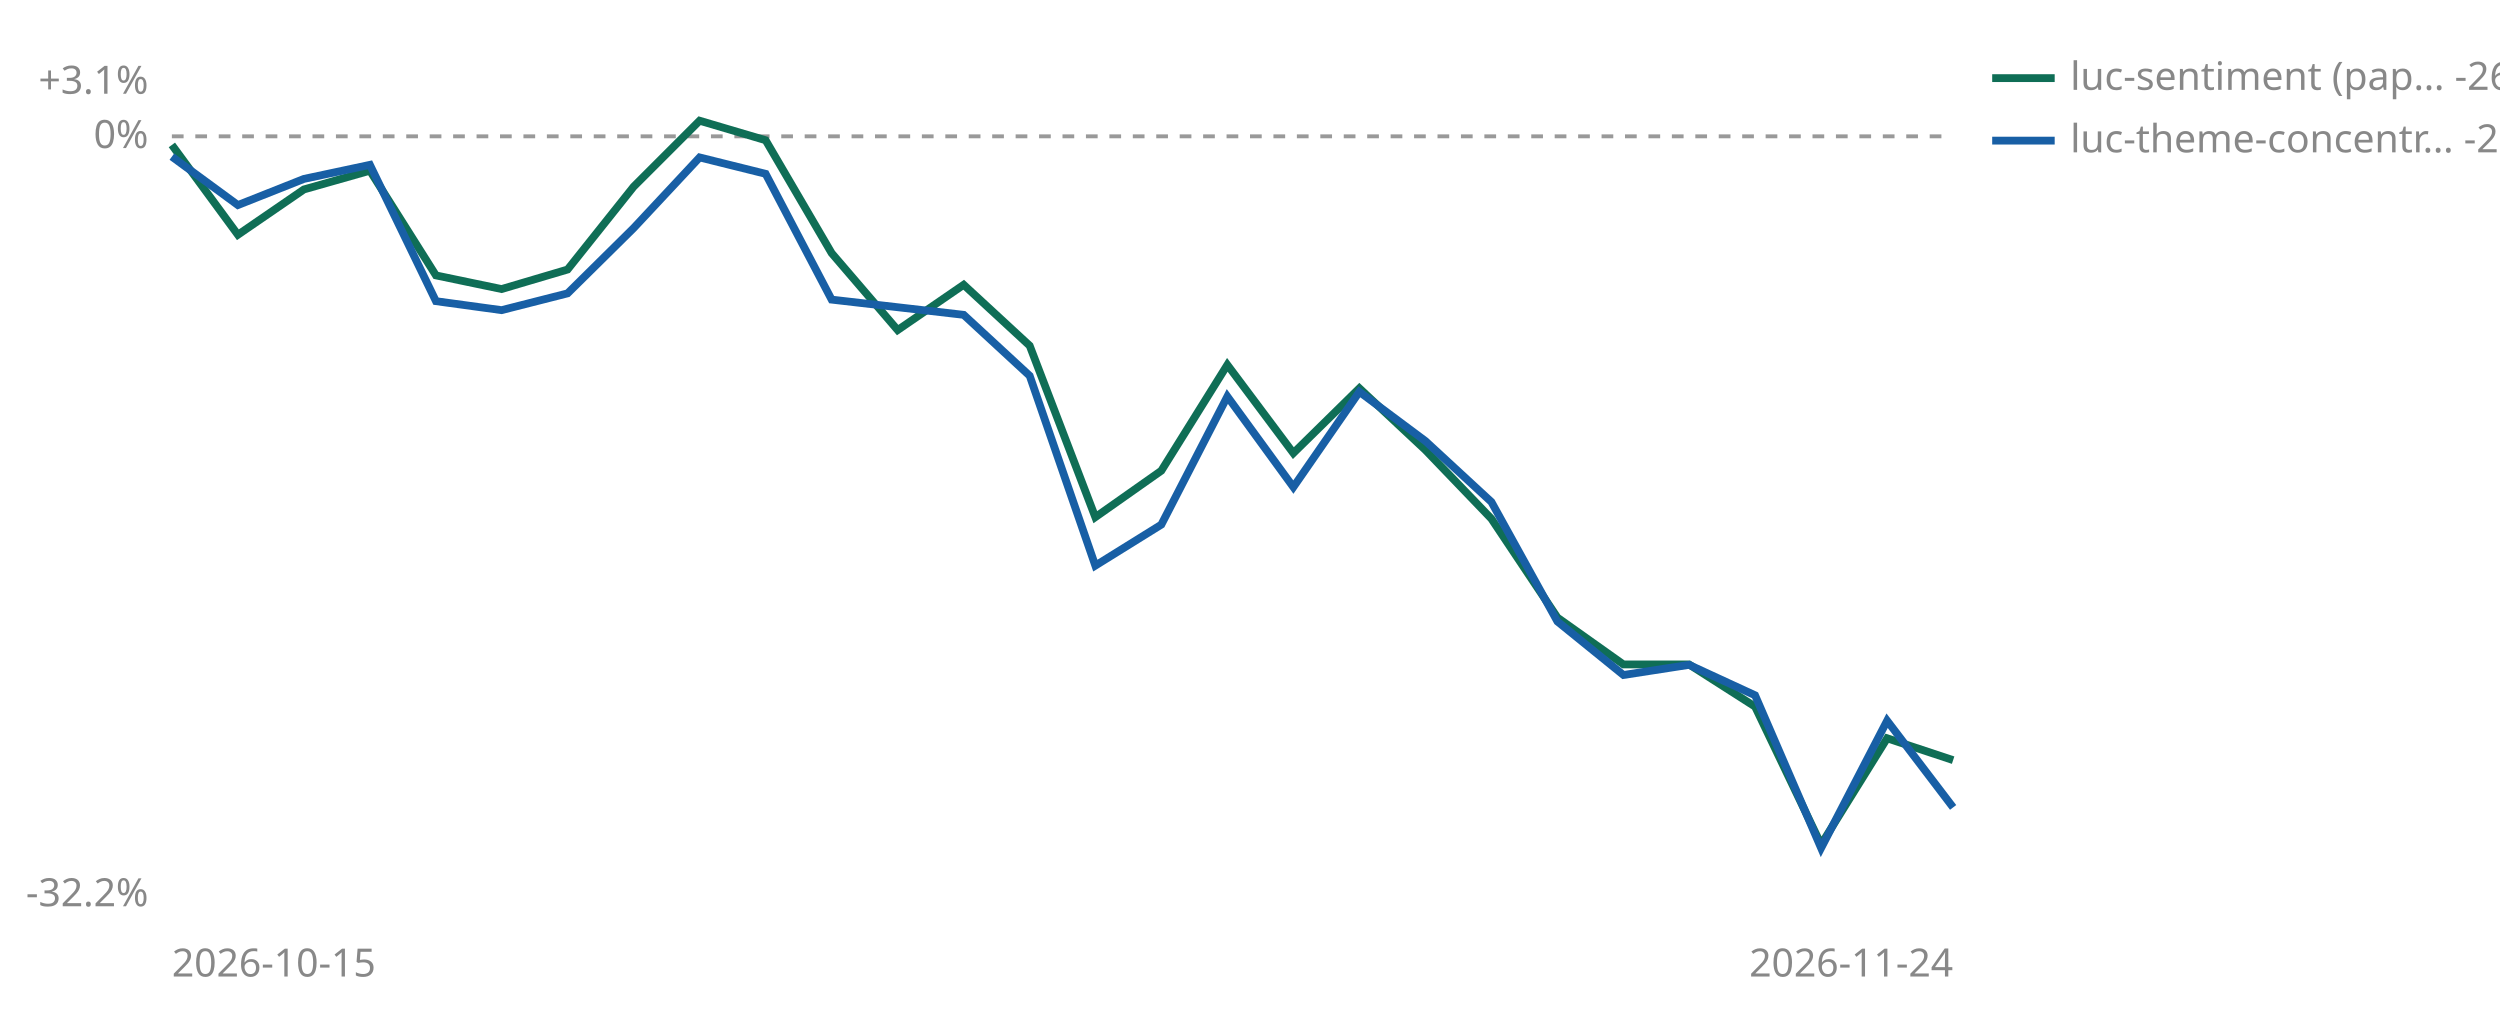
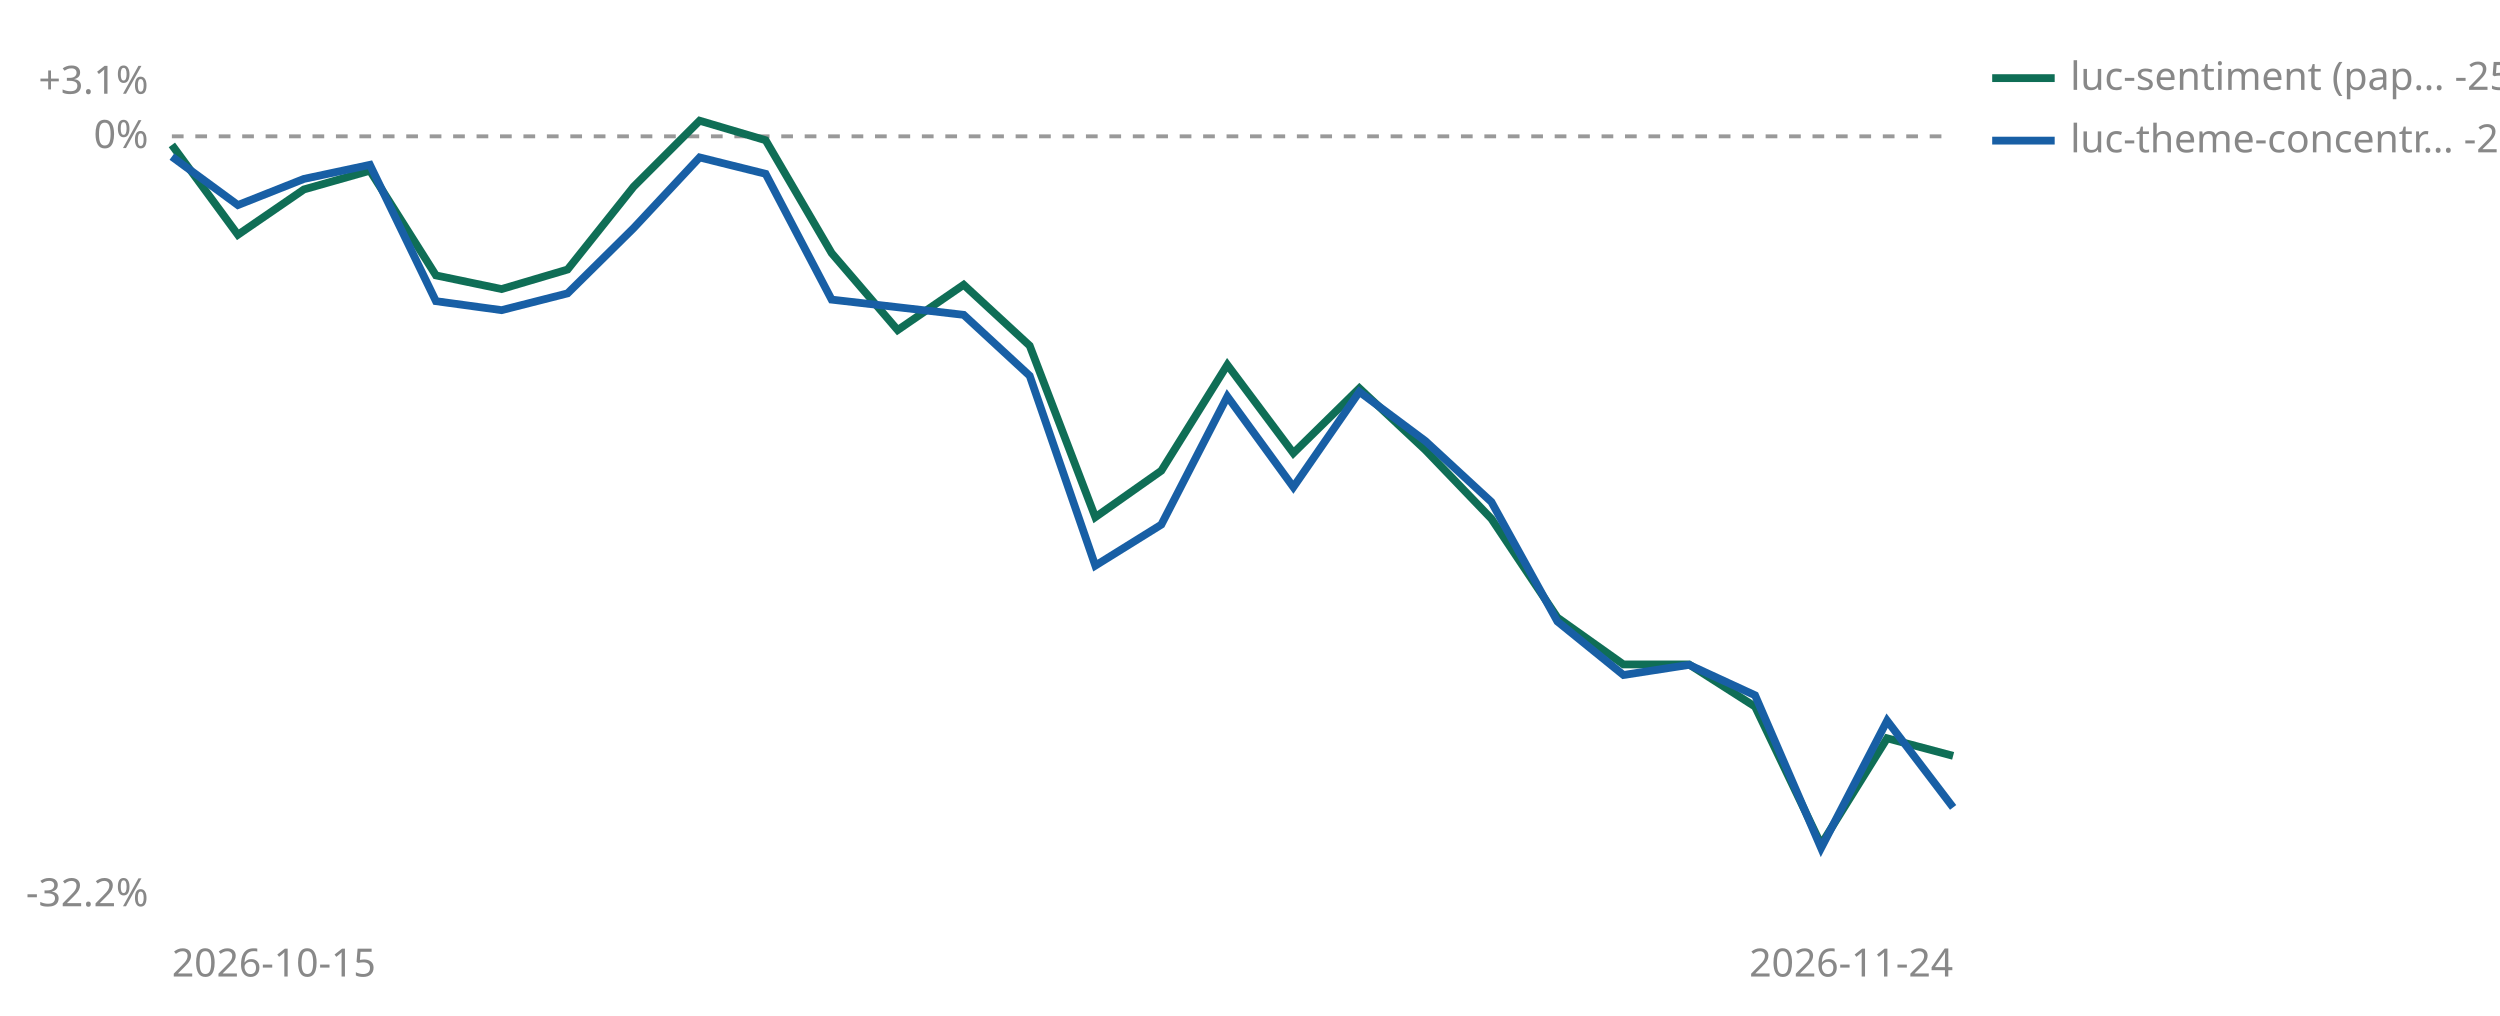
<svg xmlns="http://www.w3.org/2000/svg" viewBox="0 0 640 260" width="640" height="260" role="img" aria-label="Cumulative percent return since joining, per strategy">
  <line id="zero" x1="44" y1="34.9" x2="500" y2="34.9" stroke="#999999" stroke-width="1" stroke-dasharray="3 3" />
  <text x="38" y="37.9" font-size="10" fill="#888888" text-anchor="end" font-family="sans-serif">0%</text>
  <text x="38" y="24.0" font-size="10" fill="#888888" text-anchor="end" font-family="sans-serif">+3.1%</text>
  <text x="38" y="232.0" font-size="10" fill="#888888" text-anchor="end" font-family="sans-serif">-32.2%</text>
  <text x="44" y="250" font-size="10" fill="#888888" font-family="sans-serif">2026-10-15</text>
  <text x="500" y="250" font-size="10" fill="#888888" text-anchor="end" font-family="sans-serif">2026-11-24</text>
-   <polyline points="44.0,37.1 60.9,60.1 77.8,48.5 94.7,43.7 111.6,70.5 128.4,74.0 145.3,69.0 162.2,47.8 179.1,30.9 196.0,35.9 212.9,64.8 229.8,84.5 246.7,72.9 263.6,88.5 280.4,132.4 297.3,120.5 314.2,93.4 331.1,116.0 348.0,99.4 364.9,115.2 381.8,132.8 398.7,158.1 415.6,170.1 432.4,170.1 449.3,180.9 466.2,216.2 483.1,189.0 500.0,194.6" fill="none" stroke="#0F6E56" stroke-width="2" />
+   <polyline points="44.0,37.1 60.9,60.1 77.8,48.5 94.7,43.7 111.6,70.5 128.4,74.0 145.3,69.0 162.2,47.8 179.1,30.9 196.0,35.9 212.9,64.8 229.8,84.5 246.7,72.9 263.6,88.5 280.4,132.4 297.3,120.5 314.2,93.4 331.1,116.0 348.0,99.4 364.9,115.2 381.8,132.8 398.7,158.1 415.6,170.1 432.4,170.1 449.3,180.9 466.2,216.2 483.1,189.0 500.0,193.5" fill="none" stroke="#0F6E56" stroke-width="2" />
  <polyline points="44.0,40.1 60.9,52.5 77.8,45.8 94.7,42.2 111.6,77.1 128.4,79.4 145.3,75.1 162.2,58.4 179.1,40.3 196.0,44.5 212.9,76.7 246.7,80.6 263.6,96.2 280.4,144.8 297.3,134.3 314.2,101.5 331.1,124.7 348.0,100.3 364.9,112.9 381.8,128.5 398.7,159.1 415.6,172.8 432.4,170.2 449.3,178.0 466.2,217.1 483.1,184.5 500.0,206.7" fill="none" stroke="#185FA5" stroke-width="2" />
  <line x1="510" y1="20" x2="526" y2="20" stroke="#0F6E56" stroke-width="2" />
-   <text x="530" y="23" font-size="10" fill="#888888" font-family="sans-serif">luc-sentiment (pap… -26.1%</text>
+   <text x="530" y="23" font-size="10" fill="#888888" font-family="sans-serif">luc-sentiment (pap… -25.9%</text>
  <line x1="510" y1="36" x2="526" y2="36" stroke="#185FA5" stroke-width="2" />
  <text x="530" y="39" font-size="10" fill="#888888" font-family="sans-serif">luc-theme-concentr… -28.0%</text>
</svg>
